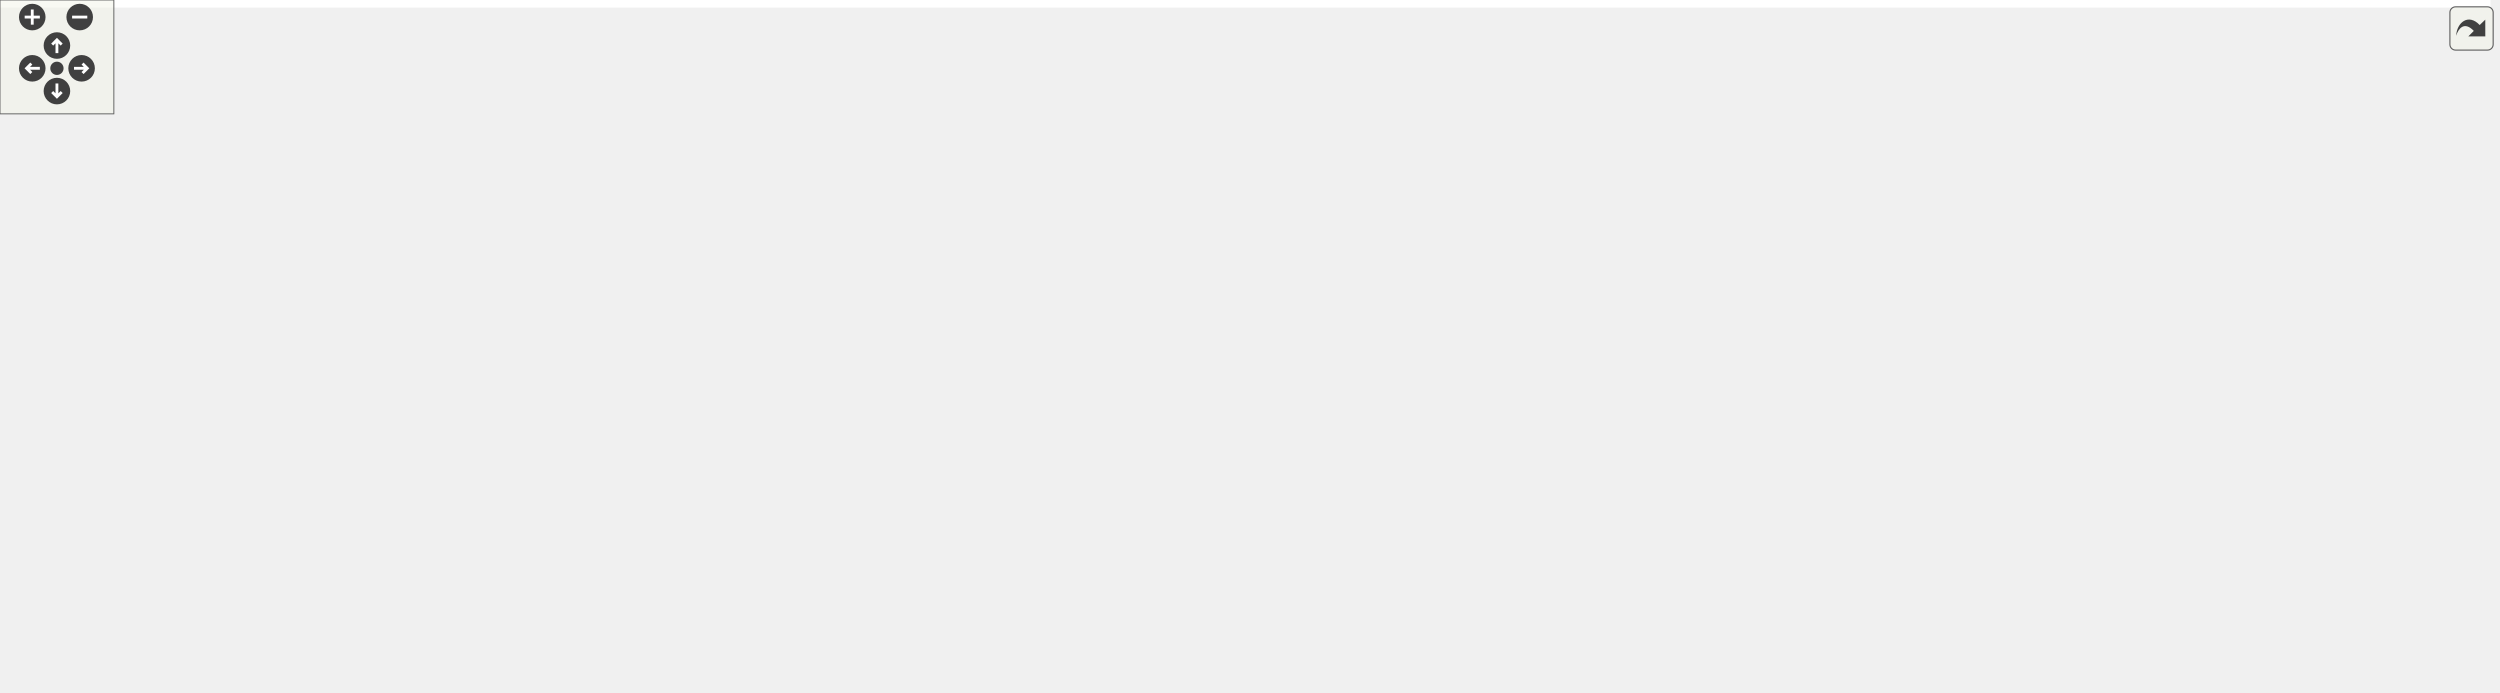
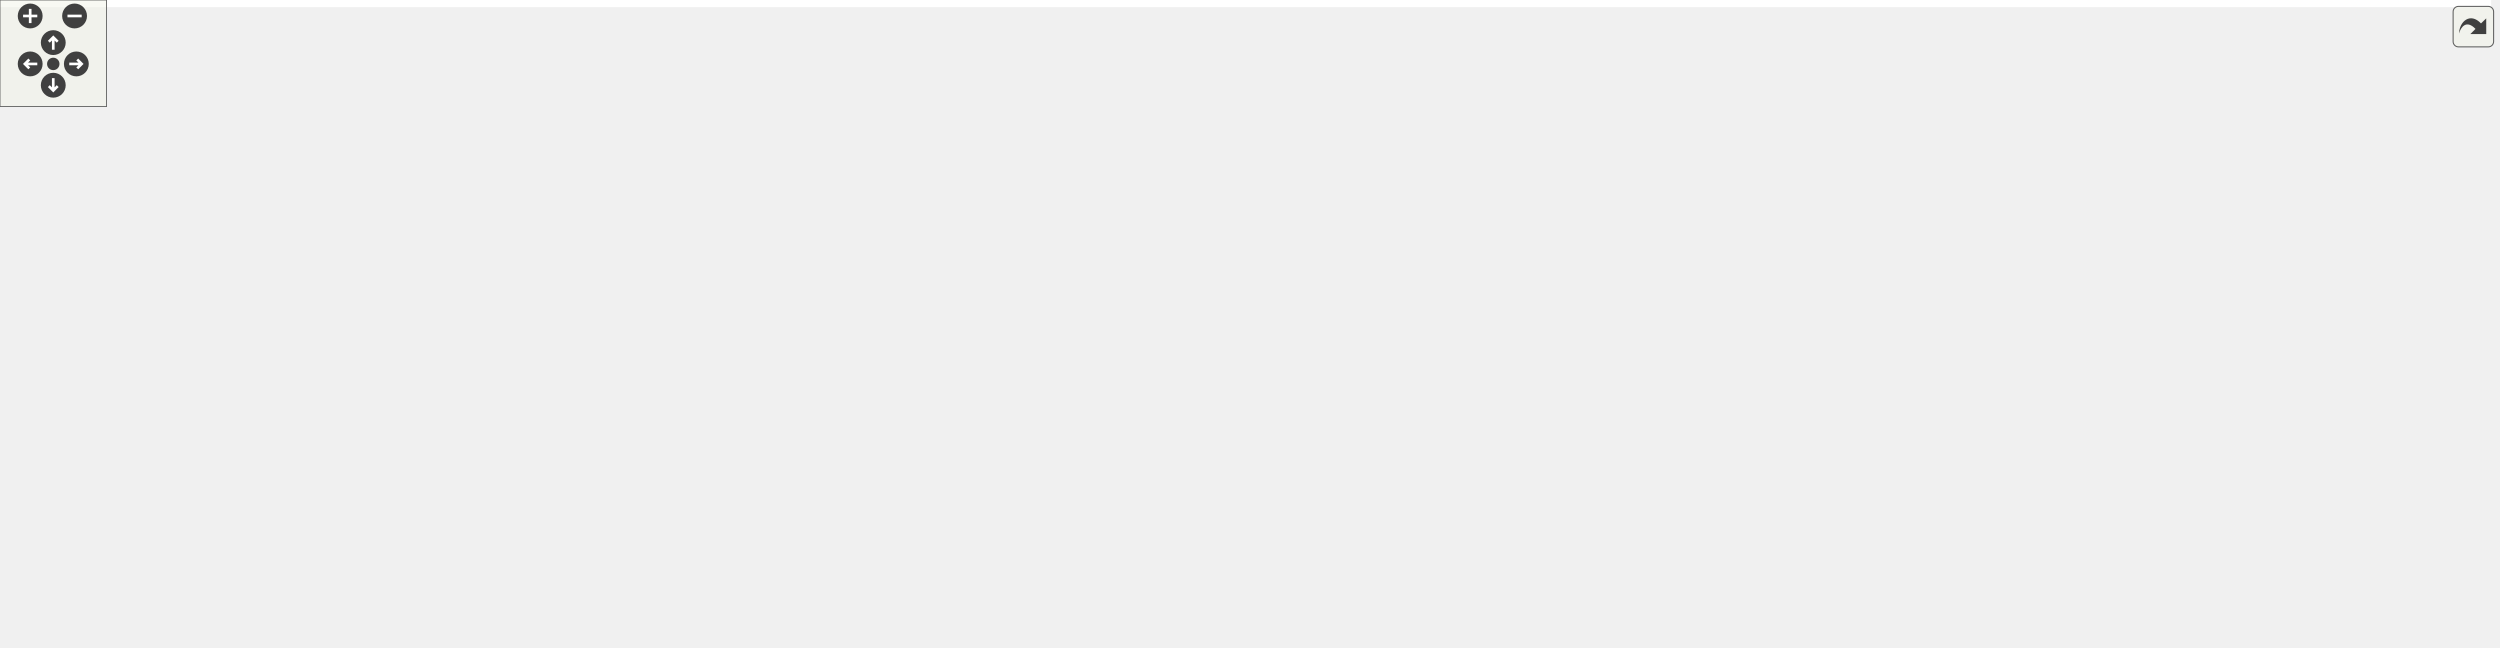
<svg xmlns="http://www.w3.org/2000/svg" xmlns:xlink="http://www.w3.org/1999/xlink" id="main" version="1.1" xml:space="preserve">
  <style type="text/css">
.edge:hover path { stroke: red; }
.edge:hover polygon { stroke: red; fill: red; }
</style>
  <defs>
    <circle id="rim" cx="0" cy="0" r="7" />
    <circle id="rim2" cx="0" cy="0" r="3.5" />
    <g id="zoomPlus">
      <use xlink:href="#rim" fill="#404040">
        <set attributeName="fill" to="#808080" begin="zoomplus.mouseover" end="zoomplus.mouseout" />
      </use>
      <path d="M-4,0h8M0,-4v8" fill="none" stroke="white" stroke-width="1.5" pointer-events="none" />
    </g>
    <g id="zoomMin">
      <use xlink:href="#rim" fill="#404040">
        <set attributeName="fill" to="#808080" begin="zoomminus.mouseover" end="zoomminus.mouseout" />
      </use>
      <path d="M-4,0h8" fill="none" stroke="white" stroke-width="1.5" pointer-events="none" />
    </g>
    <g id="dirArrow">
      <path fill="none" stroke="white" stroke-width="1.5" d="M0,-3.0v7 M-2.5,-0.5L0,-3.0L2.5,-0.5" />
    </g>
    <g id="resetDef">
      <use xlink:href="#rim2" fill="#404040">
        <set attributeName="fill" to="#808080" begin="reset.mouseover" end="reset.mouseout" />
      </use>
    </g>
  </defs>
  <svg id="graph" class="graph">
    <g id="viewport">
-       <polygon fill="white" stroke="transparent" points="-4,4 -4,-304 1312.5,-304 1312.5,4 -4,4" />
+       <polygon fill="white" stroke="transparent" points="-4,4 -4,-304 1403,-304 1403,4 -4,4" />
      <g id="node1" class="node">
        <g id="a_node1">
          <a xlink:title="This file contains the definition of the class Buttonwrapsizer that allows to select arbitrary unicod...">
-             <polygon fill="#bfbfbf" stroke="black" points="584.5,-280.5 584.5,-299.5 752.5,-299.5 752.5,-280.5 584.5,-280.5" />
-             <text text-anchor="middle" x="668.5" y="-287.5" font-family="Helvetica,sans-Serif" font-size="10.00">src/sidebars/ButtonWrapSizer.h</text>
+             <polygon fill="#bfbfbf" stroke="black" points="582,-280.5 582,-299.5 750,-299.5 750,-280.5 582,-280.5" />
+             <text text-anchor="middle" x="666" y="-287.5" font-family="Helvetica,sans-Serif" font-size="10.00">src/sidebars/ButtonWrapSizer.h</text>
          </a>
        </g>
      </g>
      <g id="node2" class="node">
        <g id="a_node2">
-           <a xlink:href="ButtonWrapSizer_8cpp.html" target="_top" xlink:title="This file defines the class CharacterButton.">
-             <polygon fill="white" stroke="black" points="0,-224.5 0,-243.5 179,-243.5 179,-224.5 0,-224.5" />
-             <text text-anchor="middle" x="89.5" y="-231.5" font-family="Helvetica,sans-Serif" font-size="10.00">src/sidebars/ButtonWrapSizer.cpp</text>
+           <a xlink:href="DrawSidebar_8h.html" target="_top" xlink:title="This file declares the class StatSidebar, that provides some statistics buttons.">
+             <polygon fill="white" stroke="black" points="227.5,-224.5 227.5,-243.5 376.5,-243.5 376.5,-224.5 227.5,-224.5" />
+             <text text-anchor="middle" x="302" y="-231.5" font-family="Helvetica,sans-Serif" font-size="10.00">src/sidebars/DrawSidebar.h</text>
          </a>
        </g>
      </g>
      <g id="edge1" class="edge">
-         <path fill="none" stroke="midnightblue" d="M574.28,-280.21C465.03,-270.02 286.25,-253.35 179.03,-243.35" />
-         <polygon fill="midnightblue" stroke="midnightblue" points="574.03,-283.7 584.31,-281.15 574.68,-276.73 574.03,-283.7" />
-       </g>
-       <g id="node3" class="node">
-         <g id="a_node3">
-           <a xlink:href="FormatSidebar_8cpp.html" target="_top" xlink:title="This file defines the class FormatSidebar.">
-             <polygon fill="white" stroke="black" points="197,-224.5 197,-243.5 366,-243.5 366,-224.5 197,-224.5" />
-             <text text-anchor="middle" x="281.5" y="-231.5" font-family="Helvetica,sans-Serif" font-size="10.00">src/sidebars/FormatSidebar.cpp</text>
-           </a>
-         </g>
-       </g>
-       <g id="edge2" class="edge">
-         <path fill="none" stroke="midnightblue" d="M597.13,-279.04C524.04,-268.84 411.62,-253.16 342.53,-243.52" />
-         <polygon fill="midnightblue" stroke="midnightblue" points="596.79,-282.53 607.18,-280.44 597.76,-275.6 596.79,-282.53" />
+         <path fill="none" stroke="midnightblue" d="M598.03,-278.92C529.26,-268.71 424.13,-253.12 359.41,-243.52" />
+         <polygon fill="midnightblue" stroke="midnightblue" points="597.92,-282.44 608.32,-280.44 598.95,-275.51 597.92,-282.44" />
      </g>
      <g id="node4" class="node">
        <g id="a_node4">
-           <a xlink:href="GreekSidebar_8h.html" target="_top" xlink:title="This file declares the class wxMaximaFrame.">
-             <polygon fill="white" stroke="black" points="421.5,-168.5 421.5,-187.5 573.5,-187.5 573.5,-168.5 421.5,-168.5" />
-             <text text-anchor="middle" x="497.5" y="-175.5" font-family="Helvetica,sans-Serif" font-size="10.00">src/sidebars/GreekSidebar.h</text>
-           </a>
-         </g>
-       </g>
-       <g id="edge3" class="edge">
-         <path fill="none" stroke="midnightblue" d="M641.82,-275.74C625.28,-267.23 603.77,-255.62 585.5,-244 556.33,-225.45 524.16,-200.42 508,-187.5" />
-         <polygon fill="midnightblue" stroke="midnightblue" points="640.43,-278.96 650.93,-280.38 643.6,-272.72 640.43,-278.96" />
-       </g>
-       <g id="node5" class="node">
-         <g id="a_node5">
-           <a xlink:href="GreekSidebar_8cpp.html" target="_top" xlink:title="This file defines the class GreekSidebar.">
-             <polygon fill="white" stroke="black" points="415.5,-112.5 415.5,-131.5 579.5,-131.5 579.5,-112.5 415.5,-112.5" />
-             <text text-anchor="middle" x="497.5" y="-119.5" font-family="Helvetica,sans-Serif" font-size="10.00">src/sidebars/GreekSidebar.cpp</text>
-           </a>
-         </g>
-       </g>
-       <g id="edge6" class="edge">
-         <path fill="none" stroke="midnightblue" d="M576.14,-278.55C518.66,-266.74 448.96,-241.58 412.5,-188 394.89,-162.12 437.29,-142.15 468.33,-131.52" />
-         <polygon fill="midnightblue" stroke="midnightblue" points="575.5,-281.99 585.98,-280.47 576.84,-275.12 575.5,-281.99" />
-       </g>
-       <g id="node7" class="node">
-         <g id="a_node7">
-           <a xlink:href="MathSidebar_8h.html" target="_top" xlink:title="This file declares the class wxMaximaFrame.">
-             <polygon fill="white" stroke="black" points="594.5,-224.5 594.5,-243.5 742.5,-243.5 742.5,-224.5 594.5,-224.5" />
-             <text text-anchor="middle" x="668.5" y="-231.5" font-family="Helvetica,sans-Serif" font-size="10.00">src/sidebars/MathSidebar.h</text>
-           </a>
-         </g>
-       </g>
-       <g id="edge7" class="edge">
-         <path fill="none" stroke="midnightblue" d="M668.5,-269.8C668.5,-260.91 668.5,-250.78 668.5,-243.75" />
-         <polygon fill="midnightblue" stroke="midnightblue" points="665,-270.08 668.5,-280.08 672,-270.08 665,-270.08" />
-       </g>
-       <g id="node9" class="node">
-         <g id="a_node9">
-           <a xlink:href="DrawSidebar_8h.html" target="_top" xlink:title="This file declares the class StatSidebar, that provides some statistics buttons.">
-             <polygon fill="white" stroke="black" points="761,-224.5 761,-243.5 910,-243.5 910,-224.5 761,-224.5" />
-             <text text-anchor="middle" x="835.5" y="-231.5" font-family="Helvetica,sans-Serif" font-size="10.00">src/sidebars/DrawSidebar.h</text>
-           </a>
-         </g>
-       </g>
-       <g id="edge10" class="edge">
-         <path fill="none" stroke="midnightblue" d="M704.67,-277.3C736.14,-267.13 780.99,-252.62 809.16,-243.52" />
-         <polygon fill="midnightblue" stroke="midnightblue" points="703.4,-274.04 694.96,-280.44 705.55,-280.7 703.4,-274.04" />
+           <a xlink:href="wxMaximaFrame_8h.html" target="_top" xlink:title="This file declares the class wxMaximaFrame.">
+             <polygon fill="white" stroke="black" points="278,-168.5 278,-187.5 406,-187.5 406,-168.5 278,-168.5" />
+             <text text-anchor="middle" x="342" y="-175.5" font-family="Helvetica,sans-Serif" font-size="10.00">src/wxMaximaFrame.h</text>
+           </a>
+         </g>
+       </g>
+       <g id="edge32" class="edge">
+         <path fill="none" stroke="midnightblue" d="M571.88,-282.44C525.42,-276.54 469.51,-265.31 423,-244 392.51,-230.03 363.57,-202.05 350.02,-187.79" />
+         <polygon fill="midnightblue" stroke="midnightblue" points="571.6,-285.93 581.94,-283.66 572.44,-278.98 571.6,-285.93" />
      </g>
      <g id="node11" class="node">
        <g id="a_node11">
-           <a xlink:href="wxMaximaFrame_8h.html" target="_top" xlink:title="This file declares the class wxMaximaFrame.">
-             <polygon fill="white" stroke="black" points="984.5,-168.5 984.5,-187.5 1112.5,-187.5 1112.5,-168.5 984.5,-168.5" />
-             <text text-anchor="middle" x="1048.5" y="-175.5" font-family="Helvetica,sans-Serif" font-size="10.00">src/wxMaximaFrame.h</text>
-           </a>
-         </g>
-       </g>
-       <g id="edge32" class="edge">
-         <path fill="none" stroke="midnightblue" d="M762.04,-279.08C809.75,-272.3 868.18,-261.31 918.5,-244 936.55,-237.79 939.48,-232.64 956.5,-224 982.03,-211.04 1011.83,-196.59 1030.44,-187.64" />
-         <polygon fill="midnightblue" stroke="midnightblue" points="761.46,-275.63 752.03,-280.46 762.41,-282.56 761.46,-275.63" />
+           <a xlink:href="GreekSidebar_8cpp.html" target="_top" xlink:title="This file defines the class GreekSidebar.">
+             <polygon fill="white" stroke="black" points="546,-112.5 546,-131.5 710,-131.5 710,-112.5 546,-112.5" />
+             <text text-anchor="middle" x="628" y="-119.5" font-family="Helvetica,sans-Serif" font-size="10.00">src/sidebars/GreekSidebar.cpp</text>
+           </a>
+         </g>
+       </g>
+       <g id="edge21" class="edge">
+         <path fill="none" stroke="midnightblue" d="M661.63,-269.93C653.39,-233.92 635.84,-157.23 629.96,-131.57" />
+         <polygon fill="midnightblue" stroke="midnightblue" points="658.31,-271.11 663.96,-280.08 665.14,-269.55 658.31,-271.11" />
+       </g>
+       <g id="node15" class="node">
+         <g id="a_node15">
+           <a xlink:href="ButtonWrapSizer_8cpp.html" target="_top" xlink:title="This file defines the class CharacterButton.">
+             <polygon fill="white" stroke="black" points="860.5,-224.5 860.5,-243.5 1039.5,-243.5 1039.5,-224.5 860.5,-224.5" />
+             <text text-anchor="middle" x="950" y="-231.5" font-family="Helvetica,sans-Serif" font-size="10.00">src/sidebars/ButtonWrapSizer.cpp</text>
+           </a>
+         </g>
+       </g>
+       <g id="edge19" class="edge">
+         <path fill="none" stroke="midnightblue" d="M721.03,-278.54C774.7,-268.33 855.34,-253 905.21,-243.52" />
+         <polygon fill="midnightblue" stroke="midnightblue" points="720.17,-275.14 711,-280.44 721.48,-282.01 720.17,-275.14" />
+       </g>
+       <g id="node16" class="node">
+         <g id="a_node16">
+           <a xlink:href="FormatSidebar_8cpp.html" target="_top" xlink:title="This file defines the class FormatSidebar.">
+             <polygon fill="white" stroke="black" points="1057.5,-224.5 1057.5,-243.5 1226.5,-243.5 1226.5,-224.5 1057.5,-224.5" />
+             <text text-anchor="middle" x="1142" y="-231.5" font-family="Helvetica,sans-Serif" font-size="10.00">src/sidebars/FormatSidebar.cpp</text>
+           </a>
+         </g>
+       </g>
+       <g id="edge20" class="edge">
+         <path fill="none" stroke="midnightblue" d="M751.31,-279.32C841.1,-269.14 981.07,-253.26 1066.84,-243.53" />
+         <polygon fill="midnightblue" stroke="midnightblue" points="750.7,-275.87 741.16,-280.47 751.49,-282.82 750.7,-275.87" />
+       </g>
+       <g id="node17" class="node">
+         <g id="a_node17">
+           <a xlink:href="GreekSidebar_8h.html" target="_top" xlink:title="This file declares the class wxMaximaFrame.">
+             <polygon fill="white" stroke="black" points="656,-168.5 656,-187.5 808,-187.5 808,-168.5 656,-168.5" />
+             <text text-anchor="middle" x="732" y="-175.5" font-family="Helvetica,sans-Serif" font-size="10.00">src/sidebars/GreekSidebar.h</text>
+           </a>
+         </g>
+       </g>
+       <g id="edge22" class="edge">
+         <path fill="none" stroke="midnightblue" d="M668.78,-270.35C671.42,-256.76 676.32,-238.29 685,-224 694.03,-209.13 709.2,-195.87 719.86,-187.66" />
+         <polygon fill="midnightblue" stroke="midnightblue" points="665.29,-269.98 667.06,-280.43 672.19,-271.16 665.29,-269.98" />
+       </g>
+       <g id="node18" class="node">
+         <g id="a_node18">
+           <a xlink:href="MathSidebar_8h.html" target="_top" xlink:title="This file declares the class wxMaximaFrame.">
+             <polygon fill="white" stroke="black" points="694,-224.5 694,-243.5 842,-243.5 842,-224.5 694,-224.5" />
+             <text text-anchor="middle" x="768" y="-231.5" font-family="Helvetica,sans-Serif" font-size="10.00">src/sidebars/MathSidebar.h</text>
+           </a>
+         </g>
+       </g>
+       <g id="edge25" class="edge">
+         <path fill="none" stroke="midnightblue" d="M691.33,-275.59C710.19,-265.61 735.38,-252.27 751.65,-243.65" />
+         <polygon fill="midnightblue" stroke="midnightblue" points="689.59,-272.55 682.39,-280.32 692.86,-278.74 689.59,-272.55" />
      </g>
      <g id="node20" class="node">
        <g id="a_node20">
          <a xlink:href="StatSidebar_8cpp.html" target="_top" xlink:title="This file defines the class StatSidebar.">
-             <polygon fill="white" stroke="black" points="965.5,-224.5 965.5,-243.5 1119.5,-243.5 1119.5,-224.5 965.5,-224.5" />
-             <text text-anchor="middle" x="1042.5" y="-231.5" font-family="Helvetica,sans-Serif" font-size="10.00">src/sidebars/StatSidebar.cpp</text>
+             <polygon fill="white" stroke="black" points="1245,-224.5 1245,-243.5 1399,-243.5 1399,-224.5 1245,-224.5" />
+             <text text-anchor="middle" x="1322" y="-231.5" font-family="Helvetica,sans-Serif" font-size="10.00">src/sidebars/StatSidebar.cpp</text>
          </a>
        </g>
      </g>
      <g id="edge28" class="edge">
-         <path fill="none" stroke="midnightblue" d="M737.9,-278.98C808.55,-268.78 916.88,-253.14 983.52,-243.52" />
-         <polygon fill="midnightblue" stroke="midnightblue" points="737.16,-275.55 727.76,-280.44 738.16,-282.48 737.16,-275.55" />
+         <path fill="none" stroke="midnightblue" d="M760.09,-282.31C873.15,-274.1 1068.56,-259.37 1236,-244 1238.84,-243.74 1241.73,-243.47 1244.65,-243.19" />
+         <polygon fill="midnightblue" stroke="midnightblue" points="759.8,-278.82 750.08,-283.04 760.31,-285.8 759.8,-278.82" />
      </g>
      <g id="node21" class="node">
        <g id="a_node21">
          <a xlink:href="SymbolsSidebar_8h.html" target="_top" xlink:title="This file declares the class wxMaximaFrame.">
-             <polygon fill="white" stroke="black" points="1138,-224.5 1138,-243.5 1303,-243.5 1303,-224.5 1138,-224.5" />
-             <text text-anchor="middle" x="1220.5" y="-231.5" font-family="Helvetica,sans-Serif" font-size="10.00">src/sidebars/SymbolsSidebar.h</text>
+             <polygon fill="white" stroke="black" points="432.5,-224.5 432.5,-243.5 597.5,-243.5 597.5,-224.5 432.5,-224.5" />
+             <text text-anchor="middle" x="515" y="-231.5" font-family="Helvetica,sans-Serif" font-size="10.00">src/sidebars/SymbolsSidebar.h</text>
          </a>
        </g>
      </g>
      <g id="edge29" class="edge">
-         <path fill="none" stroke="midnightblue" d="M762.64,-279.79C868.05,-269.48 1037.26,-252.93 1137.78,-243.09" />
-         <polygon fill="midnightblue" stroke="midnightblue" points="762.25,-276.31 752.64,-280.77 762.93,-283.28 762.25,-276.31" />
+         <path fill="none" stroke="midnightblue" d="M632.55,-277.04C604.14,-266.88 564.06,-252.55 538.81,-243.52" />
+         <polygon fill="midnightblue" stroke="midnightblue" points="631.48,-280.37 642.07,-280.44 633.84,-273.78 631.48,-280.37" />
+       </g>
+       <g id="node3" class="node">
+         <g id="a_node3">
+           <a xlink:href="DrawSidebar_8cpp.html" target="_top" xlink:title="This file defines the class StatSidebar.">
+             <polygon fill="white" stroke="black" points="100,-168.5 100,-187.5 260,-187.5 260,-168.5 100,-168.5" />
+             <text text-anchor="middle" x="180" y="-175.5" font-family="Helvetica,sans-Serif" font-size="10.00">src/sidebars/DrawSidebar.cpp</text>
+           </a>
+         </g>
+       </g>
+       <g id="edge2" class="edge">
+         <path fill="none" stroke="midnightblue" d="M273.46,-220.37C250.61,-210.26 219.19,-196.35 199.24,-187.52" />
+         <polygon fill="midnightblue" stroke="midnightblue" points="272.11,-223.6 282.67,-224.44 274.94,-217.2 272.11,-223.6" />
+       </g>
+       <g id="edge3" class="edge">
+         <path fill="none" stroke="midnightblue" d="M314.7,-215.86C321.63,-206.5 329.91,-195.33 335.52,-187.75" />
+         <polygon fill="midnightblue" stroke="midnightblue" points="311.75,-213.96 308.61,-224.08 317.37,-218.13 311.75,-213.96" />
+       </g>
+       <g id="node5" class="node">
+         <g id="a_node5">
+           <a xlink:href="AutocompletePopup_8cpp.html" target="_top" xlink:title="This file defines the class AutocompletePopup.">
+             <polygon fill="white" stroke="black" points="376,-112.5 376,-131.5 528,-131.5 528,-112.5 376,-112.5" />
+             <text text-anchor="middle" x="452" y="-119.5" font-family="Helvetica,sans-Serif" font-size="10.00">src/AutocompletePopup.cpp</text>
+           </a>
+         </g>
      </g>
      <g id="edge4" class="edge">
-         <path fill="none" stroke="midnightblue" d="M497.5,-157.8C497.5,-148.91 497.5,-138.78 497.5,-131.75" />
-         <polygon fill="midnightblue" stroke="midnightblue" points="494,-158.08 497.5,-168.08 501,-158.08 494,-158.08" />
+         <path fill="none" stroke="midnightblue" d="M368.76,-163.86C389.16,-153.85 416.67,-140.35 434.37,-131.65" />
+         <polygon fill="midnightblue" stroke="midnightblue" points="367.11,-160.78 359.67,-168.32 370.19,-167.06 367.11,-160.78" />
      </g>
      <g id="node6" class="node">
        <g id="a_node6">
+           <a xlink:href="EditorCell_8cpp.html" target="_top" xlink:title="This file defines the class EditorCell.">
+             <polygon fill="white" stroke="black" points="22.5,-56.5 22.5,-75.5 149.5,-75.5 149.5,-56.5 22.5,-56.5" />
+             <text text-anchor="middle" x="86" y="-63.5" font-family="Helvetica,sans-Serif" font-size="10.00">src/cells/EditorCell.cpp</text>
+           </a>
+         </g>
+       </g>
+       <g id="edge5" class="edge">
+         <path fill="none" stroke="midnightblue" d="M298.58,-165.82C270.01,-157.84 232.11,-146.05 200,-132 161.6,-115.19 119.51,-88.97 98.87,-75.54" />
+         <polygon fill="midnightblue" stroke="midnightblue" points="297.71,-169.21 308.28,-168.48 299.56,-162.46 297.71,-169.21" />
+       </g>
+       <g id="node7" class="node">
+         <g id="a_node7">
+           <a xlink:href="main_8h.html" target="_top" xlink:title="This file declares the class wxMaxima that contains most of the program's logic.">
+             <polygon fill="white" stroke="black" points="168,-56.5 168,-75.5 236,-75.5 236,-56.5 168,-56.5" />
+             <text text-anchor="middle" x="202" y="-63.5" font-family="Helvetica,sans-Serif" font-size="10.00">src/main.h</text>
+           </a>
+         </g>
+       </g>
+       <g id="edge6" class="edge">
+         <path fill="none" stroke="midnightblue" d="M268.01,-165.68C247.48,-159.06 227.01,-148.58 213,-132 199.41,-115.91 199.67,-89.37 200.9,-75.71" />
+         <polygon fill="midnightblue" stroke="midnightblue" points="267.16,-169.08 277.75,-168.54 269.14,-162.36 267.16,-169.08" />
+       </g>
+       <g id="edge10" class="edge">
+         <path fill="none" stroke="midnightblue" d="M397.41,-166.54C451.47,-156.33 532.67,-141 582.89,-131.52" />
+         <polygon fill="midnightblue" stroke="midnightblue" points="396.49,-163.15 387.32,-168.44 397.79,-170.03 396.49,-163.15" />
+       </g>
+       <g id="node12" class="node">
+         <g id="a_node12">
+           <a xlink:href="wxMaxima_8h.html" target="_top" xlink:title="This file declares the class wxMaxima that contains most of the program's logic.">
+             <polygon fill="white" stroke="black" points="222.5,-112.5 222.5,-131.5 319.5,-131.5 319.5,-112.5 222.5,-112.5" />
+             <text text-anchor="middle" x="271" y="-119.5" font-family="Helvetica,sans-Serif" font-size="10.00">src/wxMaxima.h</text>
+           </a>
+         </g>
+       </g>
+       <g id="edge11" class="edge">
+         <path fill="none" stroke="midnightblue" d="M322.41,-162.1C309.63,-152.38 293.39,-140.03 282.61,-131.83" />
+         <polygon fill="midnightblue" stroke="midnightblue" points="320.51,-165.06 330.59,-168.32 324.75,-159.48 320.51,-165.06" />
+       </g>
+       <g id="node13" class="node">
+         <g id="a_node13">
+           <a xlink:href="Worksheet_8cpp.html" target="_top" xlink:title="This file defines the class Worksheet.">
+             <polygon fill="white" stroke="black" points="330,-56.5 330,-75.5 436,-75.5 436,-56.5 330,-56.5" />
+             <text text-anchor="middle" x="383" y="-63.5" font-family="Helvetica,sans-Serif" font-size="10.00">src/Worksheet.cpp</text>
+           </a>
+         </g>
+       </g>
+       <g id="edge17" class="edge">
+         <path fill="none" stroke="midnightblue" d="M348.71,-159C357.66,-135 373.13,-93.47 379.8,-75.59" />
+         <polygon fill="midnightblue" stroke="midnightblue" points="345.43,-157.78 345.22,-168.37 351.99,-160.22 345.43,-157.78" />
+       </g>
+       <g id="node14" class="node">
+         <g id="a_node14">
          <a xlink:href="wxMaximaFrame_8cpp.html" target="_top" xlink:title="This file defines the class wxMaximaFrame.">
-             <polygon fill="white" stroke="black" points="709,-112.5 709,-131.5 848,-131.5 848,-112.5 709,-112.5" />
-             <text text-anchor="middle" x="778.5" y="-119.5" font-family="Helvetica,sans-Serif" font-size="10.00">src/wxMaximaFrame.cpp</text>
-           </a>
-         </g>
-       </g>
-       <g id="edge5" class="edge">
-         <path fill="none" stroke="midnightblue" d="M551.95,-166.54C605.05,-156.33 684.84,-141 734.18,-131.52" />
-         <polygon fill="midnightblue" stroke="midnightblue" points="551.19,-163.12 542.03,-168.44 552.51,-169.99 551.19,-163.12" />
-       </g>
-       <g id="edge9" class="edge">
-         <path fill="none" stroke="midnightblue" d="M709.95,-220.86C727.45,-213.83 746.69,-203.27 759.5,-188 773.4,-171.43 777.14,-145.1 778.14,-131.6" />
-         <polygon fill="midnightblue" stroke="midnightblue" points="708.6,-217.63 700.46,-224.41 711.05,-224.18 708.6,-217.63" />
+             <polygon fill="white" stroke="black" points="728.5,-112.5 728.5,-131.5 867.5,-131.5 867.5,-112.5 728.5,-112.5" />
+             <text text-anchor="middle" x="798" y="-119.5" font-family="Helvetica,sans-Serif" font-size="10.00">src/wxMaximaFrame.cpp</text>
+           </a>
+         </g>
+       </g>
+       <g id="edge18" class="edge">
+         <path fill="none" stroke="midnightblue" d="M416.17,-167.86C531.67,-153.98 653.87,-139.71 728.45,-131.05" />
+         <polygon fill="midnightblue" stroke="midnightblue" points="415.6,-164.41 406.09,-169.08 416.44,-171.36 415.6,-164.41" />
      </g>
      <g id="node8" class="node">
        <g id="a_node8">
-           <a xlink:href="MathSidebar_8cpp.html" target="_top" xlink:title="This file defines the class SymbolsSidebar.">
-             <polygon fill="white" stroke="black" points="592,-168.5 592,-187.5 751,-187.5 751,-168.5 592,-168.5" />
-             <text text-anchor="middle" x="671.5" y="-175.5" font-family="Helvetica,sans-Serif" font-size="10.00">src/sidebars/MathSidebar.cpp</text>
+           <a xlink:href="MaximaManual_8cpp.html" target="_top" xlink:title="This file defines the class MaximaManual.">
+             <polygon fill="white" stroke="black" points="0,-0.5 0,-19.5 130,-19.5 130,-0.5 0,-0.5" />
+             <text text-anchor="middle" x="65" y="-7.5" font-family="Helvetica,sans-Serif" font-size="10.00">src/MaximaManual.cpp</text>
+           </a>
+         </g>
+       </g>
+       <g id="edge7" class="edge">
+         <path fill="none" stroke="midnightblue" d="M170.98,-52.77C145.24,-42.63 109.31,-28.47 86.61,-19.52" />
+         <polygon fill="midnightblue" stroke="midnightblue" points="169.71,-56.03 180.29,-56.44 172.27,-49.52 169.71,-56.03" />
+       </g>
+       <g id="node9" class="node">
+         <g id="a_node9">
+           <a xlink:href="main_8cpp.html" target="_top" xlink:title="The file that defines the starting point of the program.">
+             <polygon fill="white" stroke="black" points="274.5,-0.5 274.5,-19.5 353.5,-19.5 353.5,-0.5 274.5,-0.5" />
+             <text text-anchor="middle" x="314" y="-7.5" font-family="Helvetica,sans-Serif" font-size="10.00">src/main.cpp</text>
          </a>
        </g>
      </g>
      <g id="edge8" class="edge">
-         <path fill="none" stroke="midnightblue" d="M669.57,-213.8C670.06,-204.91 670.62,-194.78 671.01,-187.75" />
-         <polygon fill="midnightblue" stroke="midnightblue" points="666.06,-213.9 669,-224.08 673.04,-214.29 666.06,-213.9" />
+         <path fill="none" stroke="midnightblue" d="M229.25,-51.86C250.02,-41.85 278.02,-28.35 296.05,-19.65" />
+         <polygon fill="midnightblue" stroke="midnightblue" points="227.48,-48.83 219.99,-56.32 230.52,-55.13 227.48,-48.83" />
      </g>
      <g id="node10" class="node">
        <g id="a_node10">
-           <a xlink:href="DrawSidebar_8cpp.html" target="_top" xlink:title="This file defines the class StatSidebar.">
-             <polygon fill="white" stroke="black" points="806.5,-168.5 806.5,-187.5 966.5,-187.5 966.5,-168.5 806.5,-168.5" />
-             <text text-anchor="middle" x="886.5" y="-175.5" font-family="Helvetica,sans-Serif" font-size="10.00">src/sidebars/DrawSidebar.cpp</text>
-           </a>
-         </g>
-       </g>
-       <g id="edge11" class="edge">
-         <path fill="none" stroke="midnightblue" d="M850.88,-216.72C859.87,-207.2 870.86,-195.56 878.24,-187.75" />
-         <polygon fill="midnightblue" stroke="midnightblue" points="848.24,-214.41 843.92,-224.08 853.33,-219.22 848.24,-214.41" />
+           <a xlink:href="wxMaxima_8cpp.html" target="_top" xlink:title="This file defines the contents of the class wxMaxima that contains most of the program's logic.">
+             <polygon fill="white" stroke="black" points="148,-0.5 148,-19.5 256,-19.5 256,-0.5 148,-0.5" />
+             <text text-anchor="middle" x="202" y="-7.5" font-family="Helvetica,sans-Serif" font-size="10.00">src/wxMaxima.cpp</text>
+           </a>
+         </g>
+       </g>
+       <g id="edge9" class="edge">
+         <path fill="none" stroke="midnightblue" d="M202,-45.8C202,-36.91 202,-26.78 202,-19.75" />
+         <polygon fill="midnightblue" stroke="midnightblue" points="198.5,-46.08 202,-56.08 205.5,-46.08 198.5,-46.08" />
      </g>
      <g id="edge12" class="edge">
-         <path fill="none" stroke="midnightblue" d="M879.05,-221.96C919.28,-211.76 978.2,-196.82 1014.91,-187.52" />
-         <polygon fill="midnightblue" stroke="midnightblue" points="878.08,-218.59 869.25,-224.44 879.8,-225.38 878.08,-218.59" />
-       </g>
-       <g id="edge19" class="edge">
-         <path fill="none" stroke="midnightblue" d="M974.44,-167.91C829.47,-152.26 672.76,-138.12 579.62,-130.01" />
-         <polygon fill="midnightblue" stroke="midnightblue" points="974.1,-171.4 984.42,-168.99 974.85,-164.44 974.1,-171.4" />
+         <path fill="none" stroke="midnightblue" d="M231.83,-109.57C196.93,-99.38 146.65,-84.7 115.18,-75.52" />
+         <polygon fill="midnightblue" stroke="midnightblue" points="231.11,-113 241.69,-112.44 233.07,-106.28 231.11,-113" />
+       </g>
+       <g id="edge13" class="edge">
+         <path fill="none" stroke="midnightblue" d="M251.96,-106.1C239.54,-96.38 223.76,-84.03 213.29,-75.83" />
+         <polygon fill="midnightblue" stroke="midnightblue" points="249.88,-108.92 259.91,-112.32 254.2,-103.4 249.88,-108.92" />
+       </g>
+       <g id="edge14" class="edge">
+         <path fill="none" stroke="midnightblue" d="M278.04,-103C287.42,-79 303.65,-37.47 310.64,-19.59" />
+         <polygon fill="midnightblue" stroke="midnightblue" points="274.76,-101.78 274.37,-112.37 281.27,-104.33 274.76,-101.78" />
+       </g>
+       <g id="edge16" class="edge">
+         <path fill="none" stroke="midnightblue" d="M265.68,-102.45C261.32,-88.93 254.34,-70.52 245,-56 235.88,-41.82 221.91,-28.21 212.38,-19.75" />
+         <polygon fill="midnightblue" stroke="midnightblue" points="262.35,-103.54 268.62,-112.08 269.05,-101.49 262.35,-103.54" />
+       </g>
+       <g id="edge15" class="edge">
+         <path fill="none" stroke="midnightblue" d="M298.25,-107.86C319.02,-97.85 347.02,-84.35 365.05,-75.65" />
+         <polygon fill="midnightblue" stroke="midnightblue" points="296.48,-104.83 288.99,-112.32 299.52,-111.13 296.48,-104.83" />
+       </g>
+       <g id="edge23" class="edge">
+         <path fill="none" stroke="midnightblue" d="M706.17,-163.59C686.94,-153.61 661.26,-140.27 644.67,-131.65" />
+         <polygon fill="midnightblue" stroke="midnightblue" points="704.8,-166.82 715.29,-168.32 708.03,-160.61 704.8,-166.82" />
+       </g>
+       <g id="edge24" class="edge">
+         <path fill="none" stroke="midnightblue" d="M750.55,-161.82C762.38,-152.15 777.29,-139.95 787.2,-131.83" />
+         <polygon fill="midnightblue" stroke="midnightblue" points="748.13,-159.28 742.6,-168.32 752.56,-164.7 748.13,-159.28" />
      </g>
      <g id="edge27" class="edge">
-         <path fill="none" stroke="midnightblue" d="M995.87,-166.47C944.84,-156.27 868.4,-140.98 821.08,-131.52" />
-         <polygon fill="midnightblue" stroke="midnightblue" points="995.23,-169.91 1005.72,-168.44 996.6,-163.05 995.23,-169.91" />
-       </g>
-       <g id="node12" class="node">
-         <g id="a_node12">
-           <a xlink:href="AutocompletePopup_8cpp.html" target="_top" xlink:title="This file defines the class AutocompletePopup.">
-             <polygon fill="white" stroke="black" points="1153.5,-112.5 1153.5,-131.5 1305.5,-131.5 1305.5,-112.5 1153.5,-112.5" />
-             <text text-anchor="middle" x="1229.5" y="-119.5" font-family="Helvetica,sans-Serif" font-size="10.00">src/AutocompletePopup.cpp</text>
-           </a>
-         </g>
-       </g>
-       <g id="edge13" class="edge">
-         <path fill="none" stroke="midnightblue" d="M1086.82,-165.57C1120.96,-155.38 1170.16,-140.7 1200.95,-131.52" />
-         <polygon fill="midnightblue" stroke="midnightblue" points="1085.76,-162.23 1077.18,-168.44 1087.76,-168.94 1085.76,-162.23" />
-       </g>
-       <g id="node13" class="node">
-         <g id="a_node13">
-           <a xlink:href="EditorCell_8cpp.html" target="_top" xlink:title="This file defines the class EditorCell.">
-             <polygon fill="white" stroke="black" points="800,-56.5 800,-75.5 927,-75.5 927,-56.5 800,-56.5" />
-             <text text-anchor="middle" x="863.5" y="-63.5" font-family="Helvetica,sans-Serif" font-size="10.00">src/cells/EditorCell.cpp</text>
-           </a>
-         </g>
-       </g>
-       <g id="edge14" class="edge">
-         <path fill="none" stroke="midnightblue" d="M1024.97,-163.01C986.14,-139.92 909.77,-94.51 877.95,-75.59" />
-         <polygon fill="midnightblue" stroke="midnightblue" points="1023.6,-166.27 1033.98,-168.37 1027.18,-160.25 1023.6,-166.27" />
-       </g>
-       <g id="node14" class="node">
-         <g id="a_node14">
-           <a xlink:href="main_8h.html" target="_top" xlink:title="This file declares the class wxMaxima that contains most of the program's logic.">
-             <polygon fill="white" stroke="black" points="945.5,-56.5 945.5,-75.5 1013.5,-75.5 1013.5,-56.5 945.5,-56.5" />
-             <text text-anchor="middle" x="979.5" y="-63.5" font-family="Helvetica,sans-Serif" font-size="10.00">src/main.h</text>
-           </a>
-         </g>
-       </g>
-       <g id="edge15" class="edge">
-         <path fill="none" stroke="midnightblue" d="M1023.24,-162.89C1011.8,-155.22 999.15,-144.69 991.5,-132 980.72,-114.11 979.2,-88.81 979.23,-75.67" />
-         <polygon fill="midnightblue" stroke="midnightblue" points="1021.7,-166.06 1032.03,-168.42 1025.43,-160.14 1021.7,-166.06" />
-       </g>
-       <g id="node18" class="node">
-         <g id="a_node18">
-           <a xlink:href="wxMaxima_8h.html" target="_top" xlink:title="This file declares the class wxMaxima that contains most of the program's logic.">
-             <polygon fill="white" stroke="black" points="1000,-112.5 1000,-131.5 1097,-131.5 1097,-112.5 1000,-112.5" />
-             <text text-anchor="middle" x="1048.5" y="-119.5" font-family="Helvetica,sans-Serif" font-size="10.00">src/wxMaxima.h</text>
-           </a>
-         </g>
-       </g>
-       <g id="edge20" class="edge">
-         <path fill="none" stroke="midnightblue" d="M1048.5,-157.8C1048.5,-148.91 1048.5,-138.78 1048.5,-131.75" />
-         <polygon fill="midnightblue" stroke="midnightblue" points="1045,-158.08 1048.5,-168.08 1052,-158.08 1045,-158.08" />
+         <path fill="none" stroke="midnightblue" d="M842.52,-222.98C904.86,-213.84 985.17,-199.97 995,-188 1033,-141.73 938.56,-128.14 867.67,-124.3" />
+         <polygon fill="midnightblue" stroke="midnightblue" points="841.68,-219.57 832.29,-224.47 842.68,-226.5 841.68,-219.57" />
      </g>
      <g id="node19" class="node">
        <g id="a_node19">
-           <a xlink:href="Worksheet_8cpp.html" target="_top" xlink:title="This file defines the class Worksheet.">
-             <polygon fill="white" stroke="black" points="1107.5,-56.5 1107.5,-75.5 1213.5,-75.5 1213.5,-56.5 1107.5,-56.5" />
-             <text text-anchor="middle" x="1160.5" y="-63.5" font-family="Helvetica,sans-Serif" font-size="10.00">src/Worksheet.cpp</text>
+           <a xlink:href="MathSidebar_8cpp.html" target="_top" xlink:title="This file defines the class SymbolsSidebar.">
+             <polygon fill="white" stroke="black" points="826.5,-168.5 826.5,-187.5 985.5,-187.5 985.5,-168.5 826.5,-168.5" />
+             <text text-anchor="middle" x="906" y="-175.5" font-family="Helvetica,sans-Serif" font-size="10.00">src/sidebars/MathSidebar.cpp</text>
          </a>
        </g>
      </g>
      <g id="edge26" class="edge">
-         <path fill="none" stroke="midnightblue" d="M1069.19,-162.25C1080.39,-153.88 1094.2,-142.92 1105.5,-132 1124.63,-113.51 1144.05,-88.88 1153.89,-75.9" />
-         <polygon fill="midnightblue" stroke="midnightblue" points="1066.86,-159.61 1060.87,-168.35 1071,-165.26 1066.86,-159.61" />
-       </g>
-       <g id="node15" class="node">
-         <g id="a_node15">
-           <a xlink:href="main_8cpp.html" target="_top" xlink:title="The file that defines the starting point of the program.">
-             <polygon fill="white" stroke="black" points="1052,-0.5 1052,-19.5 1131,-19.5 1131,-0.5 1052,-0.5" />
-             <text text-anchor="middle" x="1091.5" y="-7.5" font-family="Helvetica,sans-Serif" font-size="10.00">src/main.cpp</text>
-           </a>
-         </g>
-       </g>
-       <g id="edge16" class="edge">
-         <path fill="none" stroke="midnightblue" d="M1006.75,-51.86C1027.52,-41.85 1055.52,-28.35 1073.55,-19.65" />
-         <polygon fill="midnightblue" stroke="midnightblue" points="1004.98,-48.83 997.49,-56.32 1008.02,-55.13 1004.98,-48.83" />
-       </g>
-       <g id="node16" class="node">
-         <g id="a_node16">
-           <a xlink:href="MaximaManual_8cpp.html" target="_top" xlink:title="This file defines the class MaximaManual.">
-             <polygon fill="white" stroke="black" points="777.5,-0.5 777.5,-19.5 907.5,-19.5 907.5,-0.5 777.5,-0.5" />
-             <text text-anchor="middle" x="842.5" y="-7.5" font-family="Helvetica,sans-Serif" font-size="10.00">src/MaximaManual.cpp</text>
-           </a>
-         </g>
-       </g>
-       <g id="edge17" class="edge">
-         <path fill="none" stroke="midnightblue" d="M948.48,-52.77C922.74,-42.63 886.81,-28.47 864.11,-19.52" />
-         <polygon fill="midnightblue" stroke="midnightblue" points="947.21,-56.03 957.79,-56.44 949.77,-49.52 947.21,-56.03" />
-       </g>
-       <g id="node17" class="node">
-         <g id="a_node17">
-           <a xlink:href="wxMaxima_8cpp.html" target="_top" xlink:title="This file defines the contents of the class wxMaxima that contains most of the program's logic.">
-             <polygon fill="white" stroke="black" points="925.5,-0.5 925.5,-19.5 1033.5,-19.5 1033.5,-0.5 925.5,-0.5" />
-             <text text-anchor="middle" x="979.5" y="-7.5" font-family="Helvetica,sans-Serif" font-size="10.00">src/wxMaxima.cpp</text>
-           </a>
-         </g>
-       </g>
-       <g id="edge18" class="edge">
-         <path fill="none" stroke="midnightblue" d="M979.5,-45.8C979.5,-36.91 979.5,-26.78 979.5,-19.75" />
-         <polygon fill="midnightblue" stroke="midnightblue" points="976,-46.08 979.5,-56.08 983,-46.08 976,-46.08" />
-       </g>
-       <g id="edge21" class="edge">
-         <path fill="none" stroke="midnightblue" d="M1009.33,-109.57C974.43,-99.38 924.15,-84.7 892.68,-75.52" />
-         <polygon fill="midnightblue" stroke="midnightblue" points="1008.61,-113 1019.19,-112.44 1010.57,-106.28 1008.61,-113" />
-       </g>
-       <g id="edge22" class="edge">
-         <path fill="none" stroke="midnightblue" d="M1029.46,-106.1C1017.04,-96.38 1001.26,-84.03 990.79,-75.83" />
-         <polygon fill="midnightblue" stroke="midnightblue" points="1027.38,-108.92 1037.41,-112.32 1031.7,-103.4 1027.38,-108.92" />
-       </g>
-       <g id="edge23" class="edge">
-         <path fill="none" stroke="midnightblue" d="M1055.54,-103C1064.92,-79 1081.15,-37.47 1088.14,-19.59" />
-         <polygon fill="midnightblue" stroke="midnightblue" points="1052.26,-101.78 1051.87,-112.37 1058.77,-104.33 1052.26,-101.78" />
-       </g>
-       <g id="edge25" class="edge">
-         <path fill="none" stroke="midnightblue" d="M1043.18,-102.45C1038.82,-88.93 1031.84,-70.52 1022.5,-56 1013.38,-41.82 999.41,-28.21 989.88,-19.75" />
-         <polygon fill="midnightblue" stroke="midnightblue" points="1039.85,-103.54 1046.12,-112.08 1046.55,-101.49 1039.85,-103.54" />
-       </g>
-       <g id="edge24" class="edge">
-         <path fill="none" stroke="midnightblue" d="M1075.75,-107.86C1096.52,-97.85 1124.52,-84.35 1142.55,-75.65" />
-         <polygon fill="midnightblue" stroke="midnightblue" points="1073.98,-104.83 1066.49,-112.32 1077.02,-111.13 1073.98,-104.83" />
+         <path fill="none" stroke="midnightblue" d="M799.25,-220.77C825.17,-210.63 861.36,-196.47 884.24,-187.52" />
+         <polygon fill="midnightblue" stroke="midnightblue" points="797.9,-217.54 789.87,-224.44 800.45,-224.06 797.9,-217.54" />
      </g>
      <g id="edge31" class="edge">
-         <path fill="none" stroke="midnightblue" d="M1183.67,-221.44C1151.24,-211.26 1104.76,-196.66 1075.63,-187.52" />
-         <polygon fill="midnightblue" stroke="midnightblue" points="1182.66,-224.79 1193.25,-224.44 1184.75,-218.11 1182.66,-224.79" />
+         <path fill="none" stroke="midnightblue" d="M477.95,-221.44C445.34,-211.26 398.59,-196.66 369.28,-187.52" />
+         <polygon fill="midnightblue" stroke="midnightblue" points="477,-224.8 487.59,-224.44 479.08,-218.12 477,-224.8" />
      </g>
      <g id="node22" class="node">
        <g id="a_node22">
          <a xlink:href="SymbolsSidebar_8cpp.html" target="_top" xlink:title="This file defines the class SymbolsSidebar.">
-             <polygon fill="white" stroke="black" points="1132.5,-168.5 1132.5,-187.5 1308.5,-187.5 1308.5,-168.5 1132.5,-168.5" />
-             <text text-anchor="middle" x="1220.5" y="-175.5" font-family="Helvetica,sans-Serif" font-size="10.00">src/sidebars/SymbolsSidebar.cpp</text>
+             <polygon fill="white" stroke="black" points="424,-168.5 424,-187.5 600,-187.5 600,-168.5 424,-168.5" />
+             <text text-anchor="middle" x="512" y="-175.5" font-family="Helvetica,sans-Serif" font-size="10.00">src/sidebars/SymbolsSidebar.cpp</text>
          </a>
        </g>
      </g>
      <g id="edge30" class="edge">
-         <path fill="none" stroke="midnightblue" d="M1220.5,-213.8C1220.5,-204.91 1220.5,-194.78 1220.5,-187.75" />
-         <polygon fill="midnightblue" stroke="midnightblue" points="1217,-214.08 1220.5,-224.08 1224,-214.08 1217,-214.08" />
+         <path fill="none" stroke="midnightblue" d="M513.93,-213.8C513.44,-204.91 512.88,-194.78 512.49,-187.75" />
+         <polygon fill="midnightblue" stroke="midnightblue" points="510.46,-214.29 514.5,-224.08 517.44,-213.9 510.46,-214.29" />
      </g>
    </g>
  </svg>
  <g id="navigator" transform="translate(0 0)" fill="#404254">
    <rect fill="#f2f5e9" fill-opacity="0.5" stroke="#606060" stroke-width=".5" x="0" y="0" width="60" height="60" />
    <use id="zoomplus" xlink:href="#zoomPlus" x="17" y="9" />
    <use id="zoomminus" xlink:href="#zoomMin" x="42" y="9" />
    <use id="reset" xlink:href="#resetDef" x="30" y="36" />
    <g id="arrowUp" xlink:href="#dirArrow" transform="translate(30 24)">
      <use xlink:href="#rim" fill="#404040">
        <set attributeName="fill" to="#808080" begin="arrowUp.mouseover" end="arrowUp.mouseout" />
      </use>
      <path fill="none" stroke="white" stroke-width="1.5" d="M0,-3.0v7 M-2.5,-0.5L0,-3.0L2.5,-0.5" />
    </g>
    <g id="arrowRight" xlink:href="#dirArrow" transform="rotate(90) translate(36 -43)">
      <use xlink:href="#rim" fill="#404040">
        <set attributeName="fill" to="#808080" begin="arrowRight.mouseover" end="arrowRight.mouseout" />
      </use>
      <path fill="none" stroke="white" stroke-width="1.5" d="M0,-3.0v7 M-2.5,-0.5L0,-3.0L2.5,-0.5" />
    </g>
    <g id="arrowDown" xlink:href="#dirArrow" transform="rotate(180) translate(-30 -48)">
      <use xlink:href="#rim" fill="#404040">
        <set attributeName="fill" to="#808080" begin="arrowDown.mouseover" end="arrowDown.mouseout" />
      </use>
      <path fill="none" stroke="white" stroke-width="1.5" d="M0,-3.0v7 M-2.5,-0.5L0,-3.0L2.5,-0.5" />
    </g>
    <g id="arrowLeft" xlink:href="#dirArrow" transform="rotate(270) translate(-36 17)">
      <use xlink:href="#rim" fill="#404040">
        <set attributeName="fill" to="#808080" begin="arrowLeft.mouseover" end="arrowLeft.mouseout" />
      </use>
      <path fill="none" stroke="white" stroke-width="1.5" d="M0,-3.0v7 M-2.5,-0.5L0,-3.0L2.5,-0.5" />
    </g>
  </g>
  <svg viewBox="0 0 15 15" width="100%" height="30px" preserveAspectRatio="xMaxYMin meet">
    <g id="arrow_out" transform="scale(0.3 0.3)">
      <a xlink:href="ButtonWrapSizer_8h__dep__incl_org.svg" target="_base">
        <rect id="button" ry="5" rx="5" y="6" x="6" height="38" width="38" fill="#f2f5e9" fill-opacity="0.5" stroke="#606060" stroke-width="1.0" />
        <path id="arrow" d="M 11.5,31.437 C 11.94,20.098 22.043,11.323 32.159,21.979 L 37.069,17.246 C 37.069,17.246 37.088,32 37.088,32 L 22.16,31.978 C 22.16,31.978 26.998,27.14 26.998,27.14 C 18.529,18.264 13.292,25.23 11.5,31.437 z" style="fill:#404040;" />
      </a>
    </g>
  </svg>
</svg>
